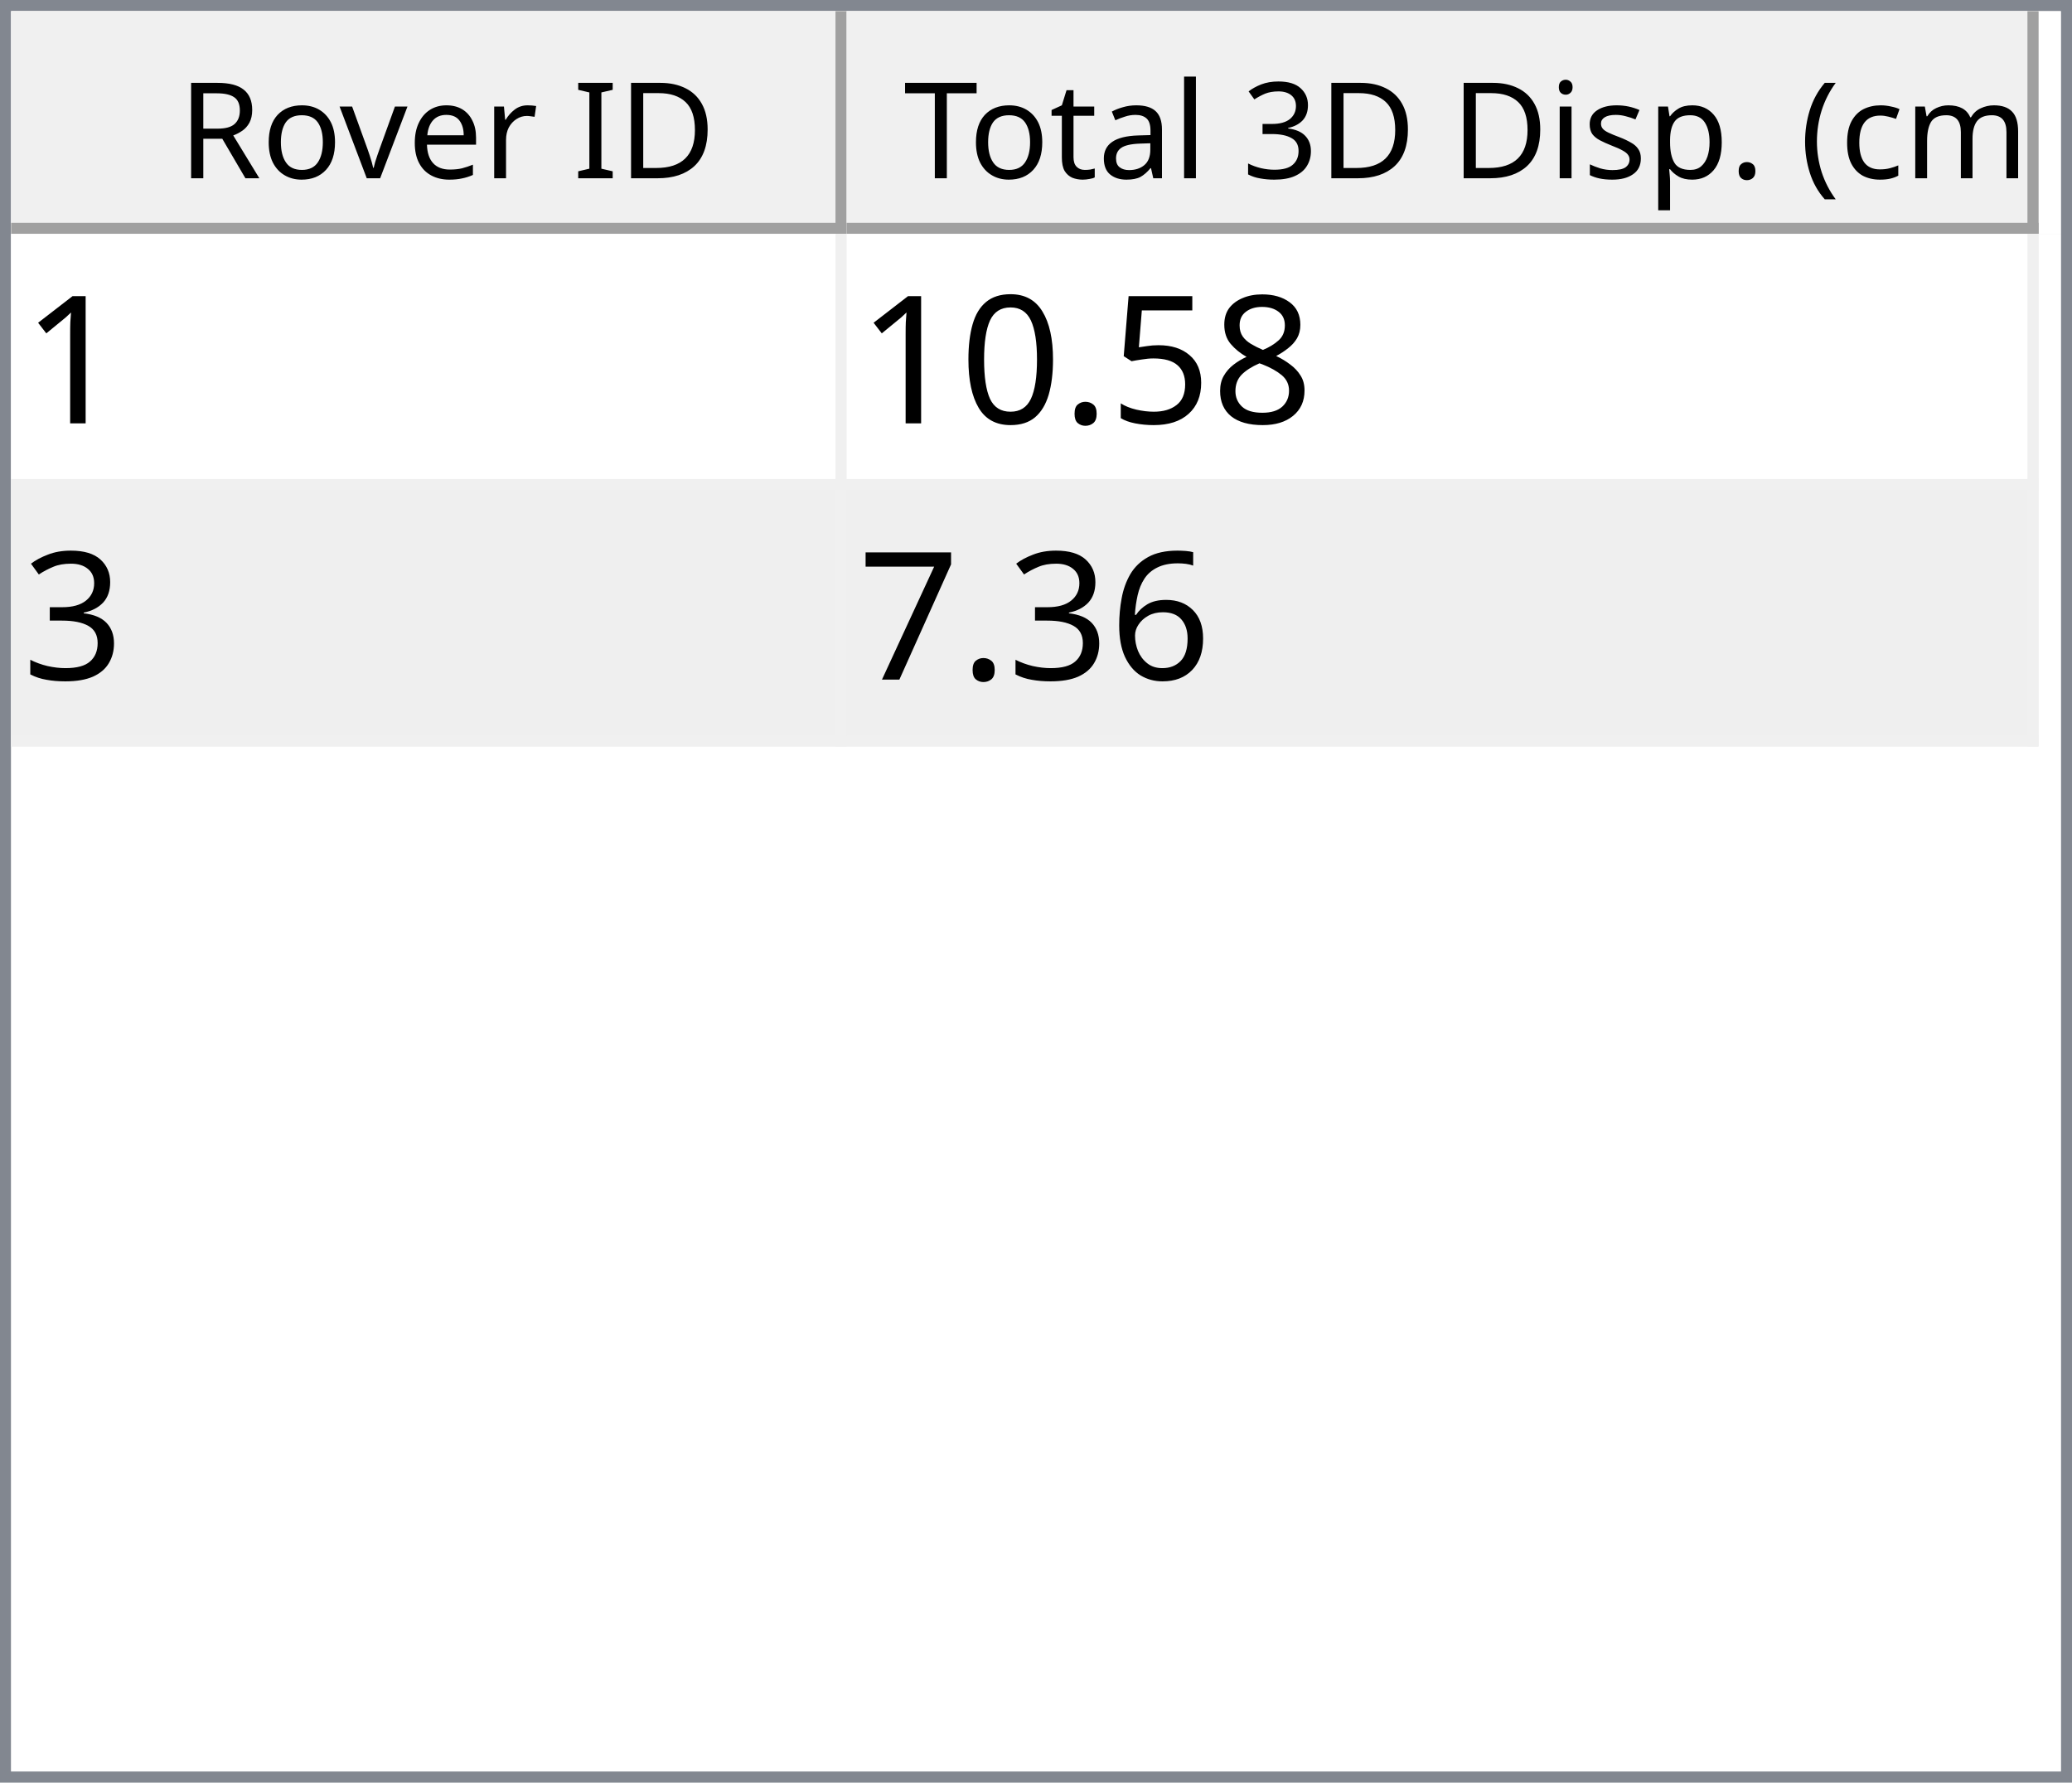
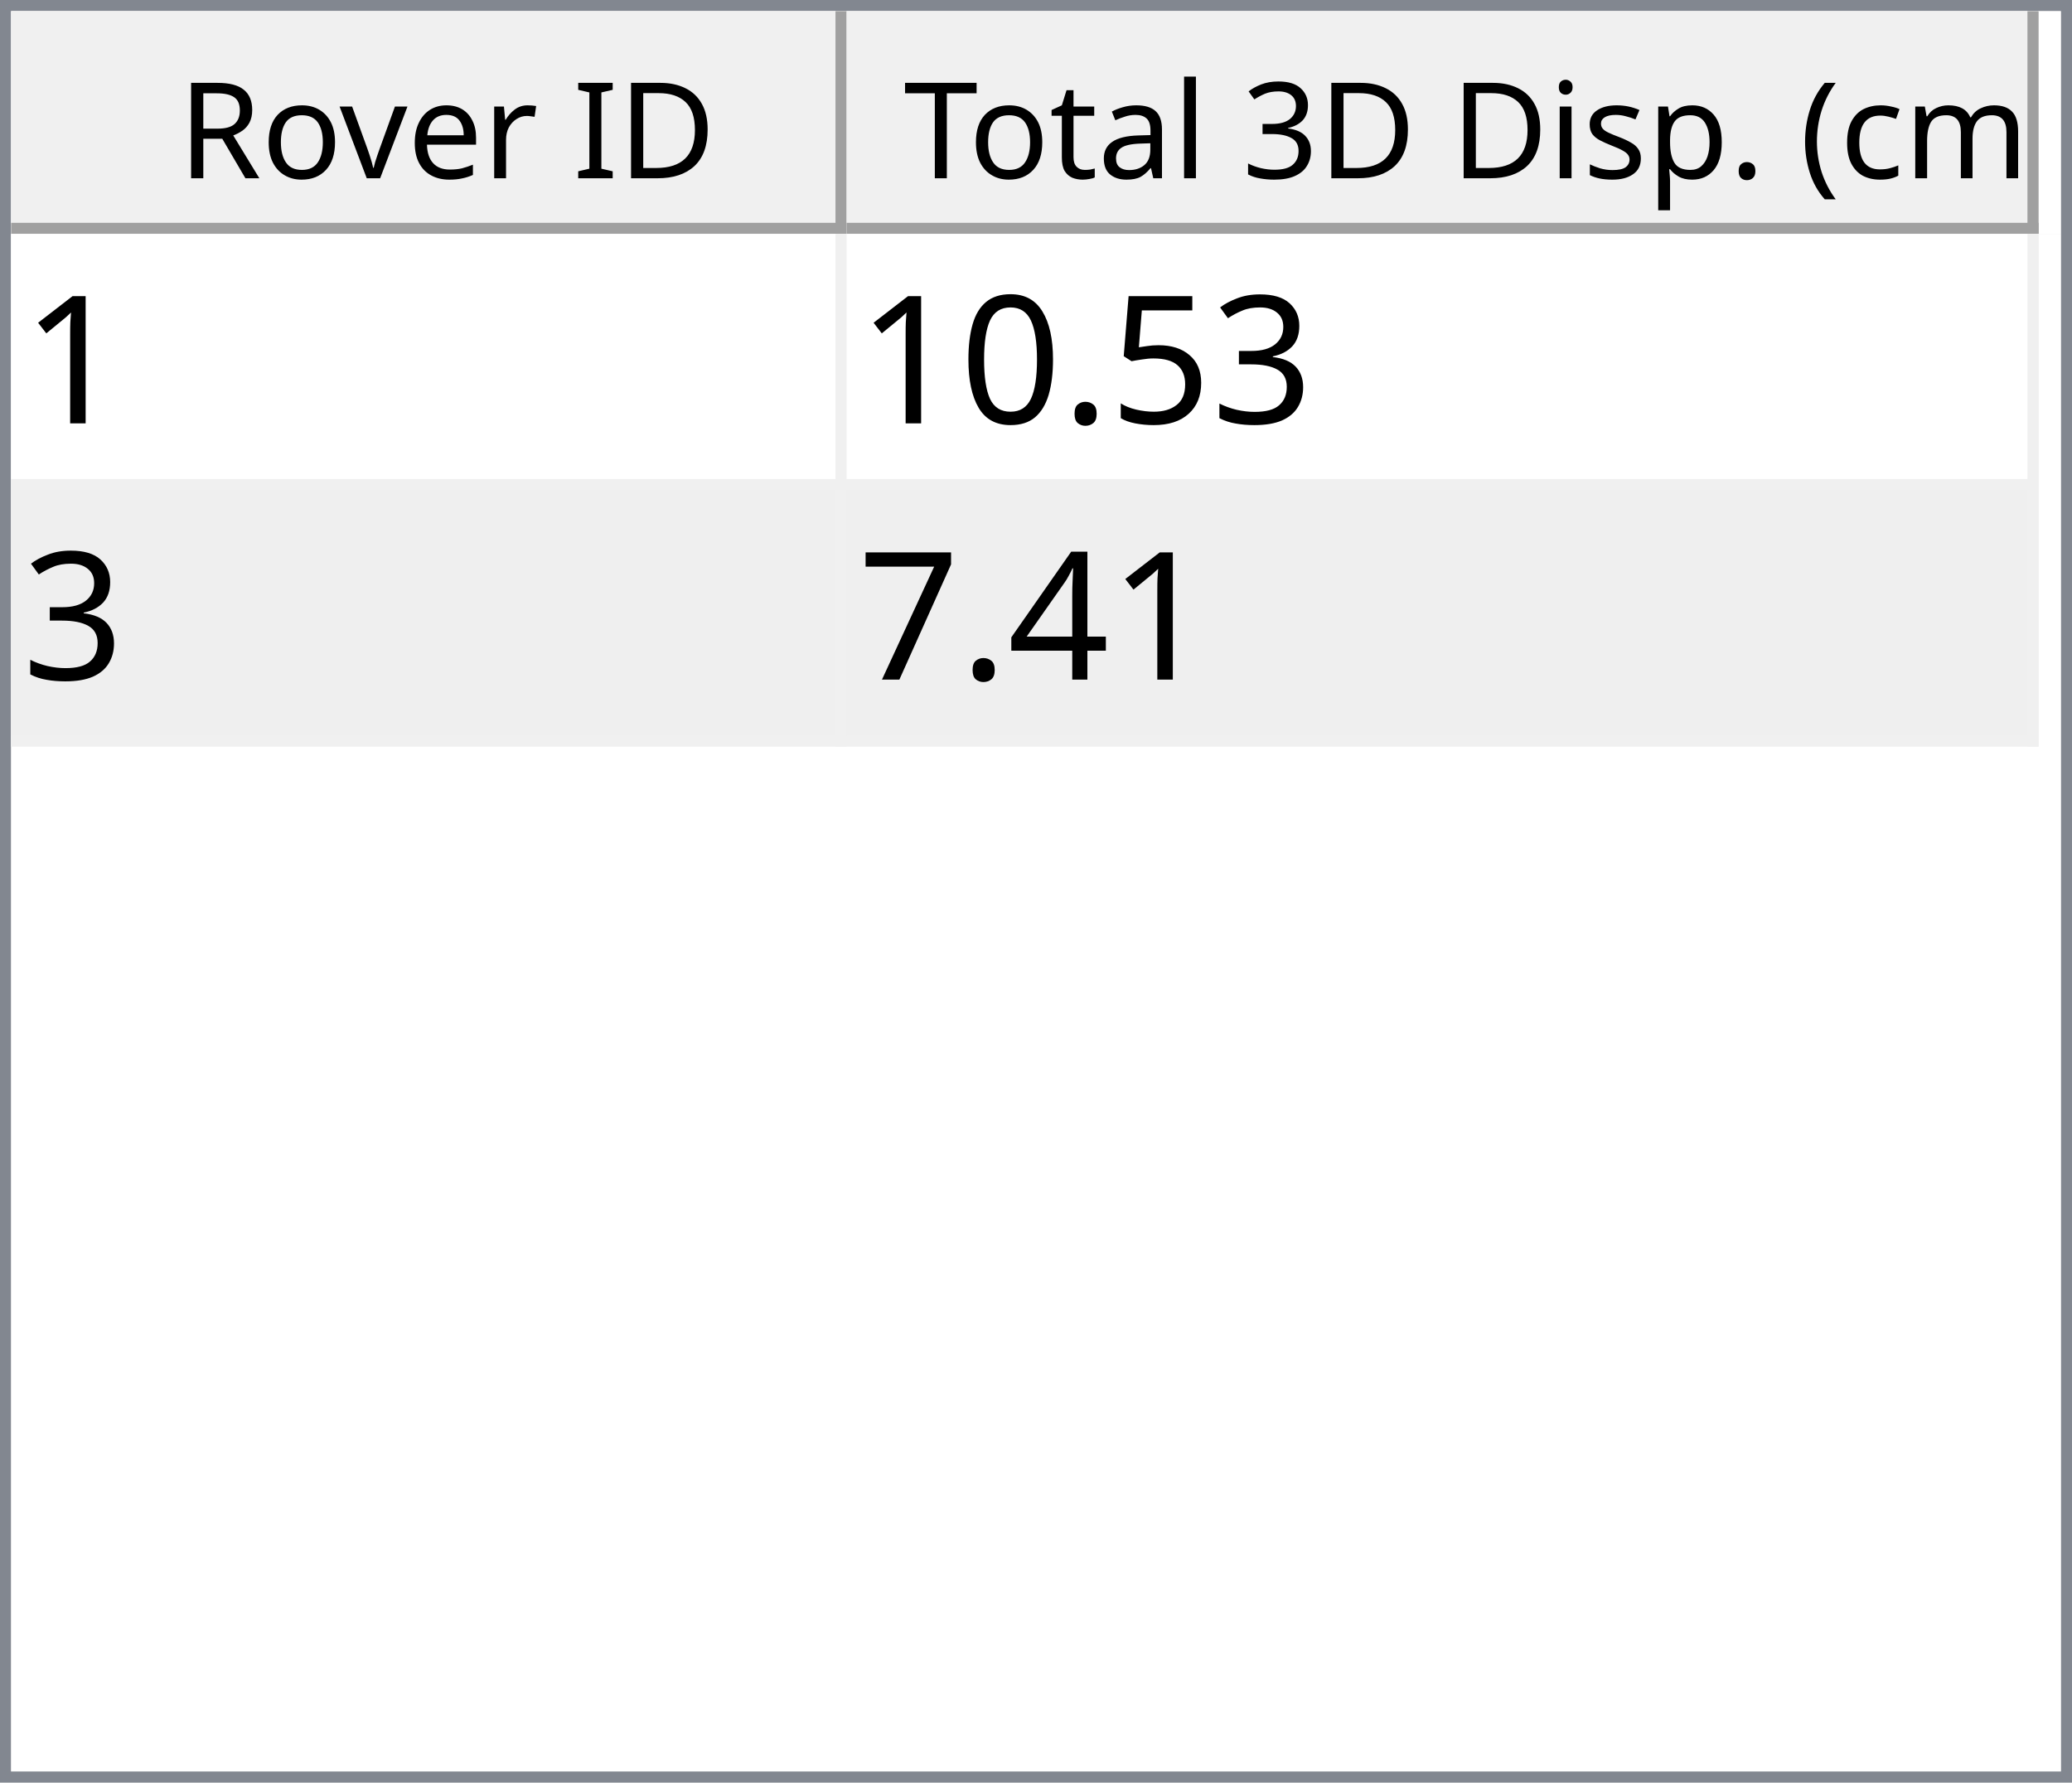
<svg xmlns="http://www.w3.org/2000/svg" style="fill-opacity:1; color-rendering:auto; color-interpolation:auto; text-rendering:auto; stroke:black; stroke-linecap:square; stroke-miterlimit:10; shape-rendering:auto; stroke-opacity:1; fill:black; stroke-dasharray:none; font-weight:normal; stroke-width:1; font-family:'Dialog'; font-style:normal; stroke-linejoin:miter; font-size:12px; stroke-dashoffset:0; image-rendering:auto;" width="186" height="160">
  <defs id="genericDefs" />
  <g>
    <defs id="defs1">
      <clipPath clipPathUnits="userSpaceOnUse" id="clipPath1">
        <path d="M0 0 L186 0 L186 160 L0 160 L0 0 Z" />
      </clipPath>
      <clipPath clipPathUnits="userSpaceOnUse" id="clipPath2">
        <path d="M0 0 L0 160 L186 160 L186 0 Z" />
      </clipPath>
      <clipPath clipPathUnits="userSpaceOnUse" id="clipPath3">
        <path d="M0 0 L0 20 L184 20 L184 0 Z" />
      </clipPath>
      <clipPath clipPathUnits="userSpaceOnUse" id="clipPath4">
        <path d="M0 0 L0 20 L75 20 L75 0 Z" />
      </clipPath>
      <clipPath clipPathUnits="userSpaceOnUse" id="clipPath5">
        <path d="M1 1 L1 19 L74 19 L74 1 Z" />
      </clipPath>
      <clipPath clipPathUnits="userSpaceOnUse" id="clipPath6">
        <path d="M0 0 L0 18 L73 18 L73 0 Z" />
      </clipPath>
      <clipPath clipPathUnits="userSpaceOnUse" id="clipPath7">
        <path d="M-0.5 -0.5 L-0.5 19.5 L74.5 19.5 L74.5 -0.5 Z" />
      </clipPath>
      <clipPath clipPathUnits="userSpaceOnUse" id="clipPath8">
        <path d="M0 0 L0 20 L107 20 L107 0 Z" />
      </clipPath>
      <clipPath clipPathUnits="userSpaceOnUse" id="clipPath9">
        <path d="M1 1 L1 19 L106 19 L106 1 Z" />
      </clipPath>
      <clipPath clipPathUnits="userSpaceOnUse" id="clipPath10">
        <path d="M0 0 L0 18 L105 18 L105 0 Z" />
      </clipPath>
      <clipPath clipPathUnits="userSpaceOnUse" id="clipPath11">
        <path d="M-0.5 -0.5 L-0.5 19.5 L106.5 19.5 L106.5 -0.5 Z" />
      </clipPath>
      <clipPath clipPathUnits="userSpaceOnUse" id="clipPath12">
        <path d="M0 0 L0 138 L184 138 L184 0 Z" />
      </clipPath>
      <clipPath clipPathUnits="userSpaceOnUse" id="clipPath13">
        <path d="M0 0 L0 46 L182 46 L182 0 Z" />
      </clipPath>
      <clipPath clipPathUnits="userSpaceOnUse" id="clipPath14">
        <path d="M-0.5 -0.5 L-0.5 45.5 L181.5 45.5 L181.5 -0.5 Z" />
      </clipPath>
      <clipPath clipPathUnits="userSpaceOnUse" id="clipPath15">
        <path d="M0 0 L0 22 L74 22 L74 0 Z" />
      </clipPath>
      <clipPath clipPathUnits="userSpaceOnUse" id="clipPath16">
        <path d="M0 0 L0 22 L106 22 L106 0 Z" />
      </clipPath>
      <font horiz-adv-x="64.551" id="font1">
        <font-face ascent="107.91" descent="25.098" units-per-em="100" style="font-style:normal; font-family:Segoe UI; font-weight:normal;" />
        <missing-glyph horiz-adv-x="64.551" d="M8.109 0 L8.109 68.266 L56.453 68.266 L56.453 0 L8.109 0 ZM15.328 7.234 L49.219 7.234 L49.219 61.031 L15.328 61.031 L15.328 7.234 Z" />
        <glyph unicode="D" horiz-adv-x="70.117" d="M9.188 0 L9.188 70.016 L28.516 70.016 Q65.531 70.016 65.531 35.891 Q65.531 19.672 55.25 9.836 Q44.969 0 27.734 0 L9.188 0 ZM17.391 62.594 L17.391 7.422 L27.828 7.422 Q41.609 7.422 49.273 14.797 Q56.938 22.172 56.938 35.688 Q56.938 62.594 28.328 62.594 L17.391 62.594 Z" />
        <glyph unicode="I" horiz-adv-x="26.611" d="M17.391 0 L9.188 0 L9.188 70.016 L17.391 70.016 L17.391 0 Z" />
        <glyph unicode=" " horiz-adv-x="27.393" d="" />
        <glyph unicode="r" horiz-adv-x="34.766" d="M34.188 41.891 Q32.078 43.5 28.125 43.5 Q23 43.5 19.555 38.672 Q16.109 33.844 16.109 25.484 L16.109 0 L8.109 0 L8.109 50 L16.109 50 L16.109 39.703 L16.312 39.703 Q18.016 44.969 21.531 47.922 Q25.047 50.875 29.391 50.875 Q32.516 50.875 34.188 50.203 L34.188 41.891 Z" />
        <glyph unicode="e" horiz-adv-x="52.295" d="M48.297 23 L12.984 23 Q13.188 14.656 17.484 10.109 Q21.781 5.562 29.297 5.562 Q37.75 5.562 44.828 11.141 L44.828 3.609 Q38.234 -1.172 27.391 -1.172 Q16.797 -1.172 10.742 5.641 Q4.688 12.453 4.688 24.812 Q4.688 36.469 11.305 43.82 Q17.922 51.172 27.734 51.172 Q37.547 51.172 42.922 44.828 Q48.297 38.484 48.297 27.203 L48.297 23 ZM40.094 29.781 Q40.047 36.719 36.75 40.578 Q33.453 44.438 27.594 44.438 Q21.922 44.438 17.969 40.383 Q14.016 36.328 13.094 29.781 L40.094 29.781 Z" />
        <glyph unicode="v" horiz-adv-x="47.9" d="M47.406 50 L27.484 0 L19.625 0 L0.688 50 L9.469 50 L22.172 13.672 Q23.578 9.672 23.922 6.688 L24.125 6.688 Q24.609 10.453 25.688 13.484 L38.969 50 L47.406 50 Z" />
        <glyph unicode="o" horiz-adv-x="58.594" d="M29 -1.172 Q17.922 -1.172 11.305 5.836 Q4.688 12.844 4.688 24.422 Q4.688 37.016 11.57 44.094 Q18.453 51.172 30.172 51.172 Q41.359 51.172 47.633 44.289 Q53.906 37.406 53.906 25.203 Q53.906 13.234 47.141 6.031 Q40.375 -1.172 29 -1.172 ZM29.594 44.438 Q21.875 44.438 17.383 39.188 Q12.891 33.938 12.891 24.703 Q12.891 15.828 17.43 10.695 Q21.969 5.562 29.594 5.562 Q37.359 5.562 41.531 10.594 Q45.703 15.625 45.703 24.906 Q45.703 34.281 41.531 39.359 Q37.359 44.438 29.594 44.438 Z" />
        <glyph unicode="R" horiz-adv-x="59.814" d="M59.375 0 L49.609 0 L37.891 19.625 Q36.281 22.359 34.766 24.289 Q33.25 26.219 31.664 27.438 Q30.078 28.656 28.25 29.219 Q26.422 29.781 24.125 29.781 L17.391 29.781 L17.391 0 L9.188 0 L9.188 70.016 L30.078 70.016 Q34.672 70.016 38.555 68.867 Q42.438 67.719 45.289 65.375 Q48.141 63.031 49.758 59.547 Q51.375 56.062 51.375 51.375 Q51.375 47.703 50.273 44.656 Q49.172 41.609 47.148 39.211 Q45.125 36.812 42.266 35.133 Q39.406 33.453 35.844 32.516 L35.844 32.328 Q37.594 31.547 38.891 30.547 Q40.188 29.547 41.359 28.18 Q42.531 26.812 43.68 25.078 Q44.828 23.344 46.234 21.047 L59.375 0 ZM17.391 62.594 L17.391 37.203 L28.516 37.203 Q31.594 37.203 34.203 38.133 Q36.812 39.062 38.719 40.797 Q40.625 42.531 41.703 45.047 Q42.781 47.562 42.781 50.688 Q42.781 56.297 39.141 59.445 Q35.5 62.594 28.609 62.594 L17.391 62.594 Z" />
        <glyph unicode=")" horiz-adv-x="30.176" d="M8.297 -15.922 L1.172 -15.922 Q16.406 2.344 16.406 26.812 Q16.406 51.469 1.078 70.016 L8.297 70.016 Q23.531 52.156 23.531 26.703 Q23.531 1.375 8.297 -15.922 Z" />
        <glyph unicode="m" horiz-adv-x="86.133" d="M79.109 0 L71.094 0 L71.094 28.719 Q71.094 37.016 68.531 40.727 Q65.969 44.438 59.906 44.438 Q54.781 44.438 51.195 39.75 Q47.609 35.062 47.609 28.516 L47.609 0 L39.594 0 L39.594 29.688 Q39.594 44.438 28.219 44.438 Q22.953 44.438 19.531 40.016 Q16.109 35.594 16.109 28.516 L16.109 0 L8.109 0 L8.109 50 L16.109 50 L16.109 42.094 L16.312 42.094 Q21.625 51.172 31.844 51.172 Q36.969 51.172 40.773 48.312 Q44.578 45.453 46 40.828 Q51.562 51.172 62.594 51.172 Q79.109 51.172 79.109 30.812 L79.109 0 Z" />
        <glyph unicode="c" horiz-adv-x="46.191" d="M42.188 2.297 Q36.422 -1.172 28.516 -1.172 Q17.828 -1.172 11.258 5.789 Q4.688 12.75 4.688 23.828 Q4.688 36.188 11.766 43.68 Q18.844 51.172 30.672 51.172 Q37.25 51.172 42.281 48.734 L42.281 40.531 Q36.719 44.438 30.375 44.438 Q22.703 44.438 17.797 38.945 Q12.891 33.453 12.891 24.516 Q12.891 15.719 17.508 10.641 Q22.125 5.562 29.891 5.562 Q36.422 5.562 42.188 9.906 L42.188 2.297 Z" />
        <glyph unicode="(" horiz-adv-x="30.176" d="M29.109 -15.922 L21.969 -15.922 Q6.844 1.375 6.844 26.703 Q6.844 52.156 21.969 70.016 L29.203 70.016 Q13.875 51.469 13.875 26.812 Q13.875 2.344 29.109 -15.922 Z" />
        <glyph unicode="." horiz-adv-x="21.68" d="M10.891 -1.078 Q8.641 -1.078 7.055 0.539 Q5.469 2.156 5.469 4.391 Q5.469 6.641 7.055 8.273 Q8.641 9.906 10.891 9.906 Q13.188 9.906 14.797 8.273 Q16.406 6.641 16.406 4.391 Q16.406 2.156 14.797 0.539 Q13.188 -1.078 10.891 -1.078 Z" />
        <glyph unicode="p" horiz-adv-x="58.789" d="M16.312 7.234 L16.109 7.234 L16.109 -23 L8.109 -23 L8.109 50 L16.109 50 L16.109 41.219 L16.312 41.219 Q22.219 51.172 33.594 51.172 Q43.266 51.172 48.688 44.461 Q54.109 37.75 54.109 26.469 Q54.109 13.922 48 6.375 Q41.891 -1.172 31.297 -1.172 Q21.578 -1.172 16.312 7.234 ZM16.109 27.391 L16.109 20.406 Q16.109 14.203 20.141 9.883 Q24.172 5.562 30.375 5.562 Q37.641 5.562 41.773 11.133 Q45.906 16.703 45.906 26.609 Q45.906 34.969 42.047 39.703 Q38.188 44.438 31.594 44.438 Q24.609 44.438 20.359 39.578 Q16.109 34.719 16.109 27.391 Z" />
        <glyph unicode="s" horiz-adv-x="42.432" d="M5.078 1.812 L5.078 10.406 Q11.625 5.562 19.484 5.562 Q30.031 5.562 30.031 12.594 Q30.031 14.594 29.125 15.992 Q28.219 17.391 26.68 18.461 Q25.141 19.531 23.07 20.383 Q21 21.234 18.609 22.172 Q15.281 23.484 12.766 24.828 Q10.25 26.172 8.57 27.859 Q6.891 29.547 6.031 31.695 Q5.172 33.844 5.172 36.719 Q5.172 40.234 6.789 42.945 Q8.406 45.656 11.086 47.484 Q13.766 49.312 17.211 50.242 Q20.656 51.172 24.312 51.172 Q30.812 51.172 35.938 48.922 L35.938 40.828 Q30.422 44.438 23.25 44.438 Q21 44.438 19.195 43.922 Q17.391 43.406 16.094 42.477 Q14.797 41.547 14.086 40.258 Q13.375 38.969 13.375 37.406 Q13.375 35.453 14.086 34.133 Q14.797 32.812 16.164 31.789 Q17.531 30.766 19.484 29.938 Q21.438 29.109 23.922 28.125 Q27.25 26.859 29.883 25.516 Q32.516 24.172 34.375 22.484 Q36.234 20.797 37.234 18.602 Q38.234 16.406 38.234 13.375 Q38.234 9.672 36.602 6.938 Q34.969 4.203 32.234 2.398 Q29.5 0.594 25.93 -0.289 Q22.359 -1.172 18.453 -1.172 Q10.75 -1.172 5.078 1.812 Z" />
        <glyph unicode="i" horiz-adv-x="24.219" d="M12.203 62.703 Q10.062 62.703 8.547 64.164 Q7.031 65.625 7.031 67.875 Q7.031 70.125 8.547 71.609 Q10.062 73.094 12.203 73.094 Q14.406 73.094 15.945 71.609 Q17.484 70.125 17.484 67.875 Q17.484 65.719 15.945 64.211 Q14.406 62.703 12.203 62.703 ZM16.109 0 L8.109 0 L8.109 50 L16.109 50 L16.109 0 Z" />
        <glyph unicode="3" horiz-adv-x="53.906" d="M46.531 19.828 Q46.531 15.094 44.75 11.211 Q42.969 7.328 39.719 4.57 Q36.469 1.812 31.93 0.297 Q27.391 -1.219 21.922 -1.219 Q11.922 -1.219 6 2.594 L6 11.188 Q13.094 5.609 22.219 5.609 Q25.875 5.609 28.828 6.539 Q31.781 7.469 33.906 9.227 Q36.031 10.984 37.18 13.477 Q38.328 15.969 38.328 19.094 Q38.328 32.812 18.797 32.812 L12.984 32.812 L12.984 39.594 L18.5 39.594 Q35.797 39.594 35.797 52.484 Q35.797 64.406 22.609 64.406 Q15.188 64.406 8.688 59.422 L8.688 67.188 Q15.375 71.188 24.609 71.188 Q29 71.188 32.57 69.969 Q36.141 68.75 38.68 66.555 Q41.219 64.359 42.609 61.281 Q44 58.203 44 54.5 Q44 40.672 30.031 36.719 L30.031 36.531 Q33.594 36.141 36.625 34.797 Q39.656 33.453 41.852 31.305 Q44.047 29.156 45.289 26.25 Q46.531 23.344 46.531 19.828 Z" />
        <glyph unicode="l" horiz-adv-x="24.219" d="M16.109 0 L8.109 0 L8.109 74.031 L16.109 74.031 L16.109 0 Z" />
        <glyph unicode="a" horiz-adv-x="50.879" d="M43.891 0 L35.891 0 L35.891 7.812 L35.688 7.812 Q30.469 -1.172 20.312 -1.172 Q12.844 -1.172 8.617 2.781 Q4.391 6.734 4.391 13.281 Q4.391 27.297 20.906 29.594 L35.891 31.688 Q35.891 44.438 25.594 44.438 Q16.547 44.438 9.281 38.281 L9.281 46.484 Q16.656 51.172 26.266 51.172 Q43.891 51.172 43.891 32.516 L43.891 0 ZM35.891 25.297 L23.828 23.641 Q18.266 22.859 15.43 20.875 Q12.594 18.891 12.594 13.875 Q12.594 10.203 15.211 7.883 Q17.828 5.562 22.172 5.562 Q28.125 5.562 32.008 9.742 Q35.891 13.922 35.891 20.312 L35.891 25.297 Z" />
        <glyph unicode="t" horiz-adv-x="33.887" d="M31.297 0.484 Q28.469 -1.078 23.828 -1.078 Q10.688 -1.078 10.688 13.578 L10.688 43.172 L2.094 43.172 L2.094 50 L10.688 50 L10.688 62.203 L18.703 64.797 L18.703 50 L31.297 50 L31.297 43.172 L18.703 43.172 L18.703 14.984 Q18.703 9.969 20.414 7.82 Q22.125 5.672 26.078 5.672 Q29.109 5.672 31.297 7.328 L31.297 0.484 Z" />
        <glyph unicode="T" horiz-adv-x="52.393" d="M50.594 62.594 L30.375 62.594 L30.375 0 L22.172 0 L22.172 62.594 L2 62.594 L2 70.016 L50.594 70.016 L50.594 62.594 Z" />
      </font>
      <font horiz-adv-x="75.0" id="font2">
        <font-face ascent="100.537" descent="21.973" units-per-em="100" style="font-style:normal; font-family:sans-serif; font-weight:normal;" />
        <missing-glyph horiz-adv-x="75.0" d="M12.5 0 L12.5 62.5 L62.5 62.5 L62.5 0 L12.5 0 ZM14.062 1.562 L60.938 1.562 L60.938 60.938 L14.062 60.938 L14.062 1.562 Z" />
        <glyph unicode="1" horiz-adv-x="55.615" d="M37.25 0 L28.469 0 L28.469 56 Q25.297 52.984 20.141 49.953 Q14.984 46.922 10.891 45.406 L10.891 53.906 Q18.266 57.375 23.781 62.305 Q29.297 67.234 31.594 71.875 L37.25 71.875 L37.25 0 Z" />
-         <glyph unicode="8" horiz-adv-x="55.615" d="M17.672 38.812 Q12.203 40.828 9.57 44.539 Q6.938 48.25 6.938 53.422 Q6.938 61.234 12.555 66.555 Q18.172 71.875 27.484 71.875 Q36.859 71.875 42.578 66.43 Q48.297 60.984 48.297 53.172 Q48.297 48.188 45.68 44.508 Q43.062 40.828 37.75 38.812 Q44.344 36.672 47.781 31.883 Q51.219 27.094 51.219 20.453 Q51.219 11.281 44.727 5.031 Q38.234 -1.219 27.641 -1.219 Q17.047 -1.219 10.547 5.055 Q4.047 11.328 4.047 20.703 Q4.047 27.688 7.594 32.398 Q11.141 37.109 17.672 38.812 ZM15.922 53.719 Q15.922 48.641 19.195 45.414 Q22.469 42.188 27.688 42.188 Q32.766 42.188 36.016 45.383 Q39.266 48.578 39.266 53.219 Q39.266 58.062 35.914 61.359 Q32.562 64.656 27.594 64.656 Q22.562 64.656 19.242 61.43 Q15.922 58.203 15.922 53.719 ZM13.094 20.656 Q13.094 16.891 14.875 13.375 Q16.656 9.859 20.172 7.93 Q23.688 6 27.734 6 Q34.031 6 38.133 10.055 Q42.234 14.109 42.234 20.359 Q42.234 26.703 38.016 30.859 Q33.797 35.016 27.438 35.016 Q21.234 35.016 17.164 30.914 Q13.094 26.812 13.094 20.656 Z" />
+         <glyph unicode="3" horiz-adv-x="55.615" d="M4.203 18.891 L12.984 20.062 Q14.5 12.594 18.141 9.297 Q21.781 6 27 6 Q33.203 6 37.477 10.297 Q41.75 14.594 41.75 20.953 Q41.75 27 37.797 30.93 Q33.844 34.859 27.734 34.859 Q25.25 34.859 21.531 33.891 L22.516 41.609 Q23.391 41.5 23.922 41.5 Q29.547 41.5 34.039 44.43 Q38.531 47.359 38.531 53.469 Q38.531 58.297 35.258 61.477 Q31.984 64.656 26.812 64.656 Q21.688 64.656 18.266 61.43 Q14.844 58.203 13.875 51.766 L5.078 53.328 Q6.688 62.156 12.398 67.016 Q18.109 71.875 26.609 71.875 Q32.469 71.875 37.398 69.359 Q42.328 66.844 44.945 62.5 Q47.562 58.156 47.562 53.266 Q47.562 48.641 45.07 44.828 Q42.578 41.016 37.703 38.766 Q44.047 37.312 47.562 32.695 Q51.078 28.078 51.078 21.141 Q51.078 11.766 44.242 5.25 Q37.406 -1.266 26.953 -1.266 Q17.531 -1.266 11.305 4.352 Q5.078 9.969 4.203 18.891 Z" />
        <glyph unicode="5" horiz-adv-x="55.615" d="M4.156 18.75 L13.375 19.531 Q14.406 12.797 18.141 9.398 Q21.875 6 27.156 6 Q33.5 6 37.891 10.789 Q42.281 15.578 42.281 23.484 Q42.281 31 38.062 35.352 Q33.844 39.703 27 39.703 Q22.75 39.703 19.336 37.773 Q15.922 35.844 13.969 32.766 L5.719 33.844 L12.641 70.609 L48.25 70.609 L48.25 62.203 L19.672 62.203 L15.828 42.969 Q22.266 47.469 29.344 47.469 Q38.719 47.469 45.164 40.969 Q51.609 34.469 51.609 24.266 Q51.609 14.547 45.953 7.469 Q39.062 -1.219 27.156 -1.219 Q17.391 -1.219 11.211 4.25 Q5.031 9.719 4.156 18.75 Z" />
        <glyph unicode="." horiz-adv-x="27.783" d="M9.078 0 L9.078 10.016 L19.094 10.016 L19.094 0 L9.078 0 Z" />
        <glyph unicode="0" horiz-adv-x="55.615" d="M4.156 35.297 Q4.156 48 6.766 55.742 Q9.375 63.484 14.523 67.68 Q19.672 71.875 27.484 71.875 Q33.25 71.875 37.594 69.555 Q41.938 67.234 44.773 62.867 Q47.609 58.5 49.219 52.227 Q50.828 45.953 50.828 35.297 Q50.828 22.703 48.242 14.969 Q45.656 7.234 40.508 3.008 Q35.359 -1.219 27.484 -1.219 Q17.141 -1.219 11.234 6.203 Q4.156 15.141 4.156 35.297 ZM13.188 35.297 Q13.188 17.672 17.312 11.836 Q21.438 6 27.484 6 Q33.547 6 37.672 11.859 Q41.797 17.719 41.797 35.297 Q41.797 52.984 37.672 58.789 Q33.547 64.594 27.391 64.594 Q21.344 64.594 17.719 59.469 Q13.188 52.938 13.188 35.297 Z" />
-         <glyph unicode="3" horiz-adv-x="55.615" d="M4.203 18.891 L12.984 20.062 Q14.5 12.594 18.141 9.297 Q21.781 6 27 6 Q33.203 6 37.477 10.297 Q41.75 14.594 41.75 20.953 Q41.75 27 37.797 30.93 Q33.844 34.859 27.734 34.859 Q25.25 34.859 21.531 33.891 L22.516 41.609 Q23.391 41.5 23.922 41.5 Q29.547 41.5 34.039 44.43 Q38.531 47.359 38.531 53.469 Q38.531 58.297 35.258 61.477 Q31.984 64.656 26.812 64.656 Q21.688 64.656 18.266 61.43 Q14.844 58.203 13.875 51.766 L5.078 53.328 Q6.688 62.156 12.398 67.016 Q18.109 71.875 26.609 71.875 Q32.469 71.875 37.398 69.359 Q42.328 66.844 44.945 62.5 Q47.562 58.156 47.562 53.266 Q47.562 48.641 45.07 44.828 Q42.578 41.016 37.703 38.766 Q44.047 37.312 47.562 32.695 Q51.078 28.078 51.078 21.141 Q51.078 11.766 44.242 5.25 Q37.406 -1.266 26.953 -1.266 Q17.531 -1.266 11.305 4.352 Q5.078 9.969 4.203 18.891 Z" />
-         <glyph unicode="6" horiz-adv-x="55.615" d="M49.75 54.047 L41.016 53.375 Q39.844 58.547 37.703 60.891 Q34.125 64.656 28.906 64.656 Q24.703 64.656 21.531 62.312 Q17.391 59.281 14.992 53.469 Q12.594 47.656 12.5 36.922 Q15.672 41.75 20.266 44.094 Q24.859 46.438 29.891 46.438 Q38.672 46.438 44.852 39.969 Q51.031 33.5 51.031 23.25 Q51.031 16.5 48.125 10.719 Q45.219 4.938 40.141 1.859 Q35.062 -1.219 28.609 -1.219 Q17.625 -1.219 10.695 6.859 Q3.766 14.938 3.766 33.5 Q3.766 54.25 11.422 63.672 Q18.109 71.875 29.438 71.875 Q37.891 71.875 43.289 67.141 Q48.688 62.406 49.75 54.047 ZM13.875 23.188 Q13.875 18.656 15.797 14.508 Q17.719 10.359 21.188 8.18 Q24.656 6 28.469 6 Q34.031 6 38.039 10.492 Q42.047 14.984 42.047 22.703 Q42.047 30.125 38.086 34.398 Q34.125 38.672 28.125 38.672 Q22.172 38.672 18.023 34.398 Q13.875 30.125 13.875 23.188 Z" />
+         <glyph unicode="4" horiz-adv-x="55.615" d="M32.328 0 L32.328 17.141 L1.266 17.141 L1.266 25.203 L33.938 71.578 L41.109 71.578 L41.109 25.203 L50.781 25.203 L50.781 17.141 L41.109 17.141 L41.109 0 L32.328 0 ZM32.328 25.203 L32.328 57.469 L9.906 25.203 L32.328 25.203 Z" />
        <glyph unicode="7" horiz-adv-x="55.615" d="M4.734 62.203 L4.734 70.656 L51.078 70.656 L51.078 63.812 Q44.234 56.547 37.523 44.484 Q30.812 32.422 27.156 19.672 Q24.516 10.688 23.781 0 L14.75 0 Q14.891 8.453 18.062 20.414 Q21.234 32.375 27.172 43.484 Q33.109 54.594 39.797 62.203 L4.734 62.203 Z" />
      </font>
    </defs>
    <g style="fill:white; stroke:white;">
      <rect x="0" y="0" width="186" style="clip-path:url(#clipPath1); stroke:none;" height="160" />
    </g>
    <g style="fill:white; text-rendering:optimizeSpeed; color-rendering:optimizeSpeed; image-rendering:optimizeSpeed; shape-rendering:crispEdges; stroke:white; color-interpolation:sRGB;">
      <rect x="0" width="186" height="160" y="0" style="stroke:none;" />
      <path style="stroke:none;" d="M0 160 L186 160 L186 0 L0 0 Z" />
    </g>
    <g style="fill:rgb(240,240,240); font-family:'Segoe UI'; stroke:rgb(240,240,240);">
      <rect x="0" y="0" width="186" style="clip-path:url(#clipPath2); stroke:none;" height="160" />
    </g>
    <g style="fill:rgb(130,135,144); font-family:'Segoe UI'; stroke:rgb(130,135,144);">
      <path d="M0 0 L186 0 L186 160 L0 160 L0 0 ZM1 1 L185 1 L185 159 L1 159 L1 1 Z" style="fill-rule:evenodd; clip-path:url(#clipPath2); stroke:none;" />
    </g>
    <g style="fill:white; font-family:'Segoe UI'; stroke:white;" transform="translate(1,1)">
      <rect x="0" y="0" width="184" style="clip-path:url(#clipPath3); stroke:none;" height="20" />
    </g>
    <g style="fill:rgb(240,240,240); font-family:'Segoe UI'; stroke:rgb(240,240,240);" transform="translate(1,1)">
      <rect x="0" y="0" width="75" style="clip-path:url(#clipPath4); stroke:none;" height="20" />
    </g>
    <g style="font-family:'Segoe UI';" transform="translate(2,2)">
      <text x="14" xml:space="preserve" y="14" style="clip-path:url(#clipPath6); stroke:none;">Rover ID</text>
    </g>
    <g style="fill:rgb(160,160,160); font-family:'Segoe UI'; stroke:rgb(160,160,160); stroke-linejoin:bevel;" transform="translate(1.5,1.5)">
      <line x1="74" x2="74" y1="0" style="fill:none; clip-path:url(#clipPath7);" y2="19" />
    </g>
    <g style="fill:rgb(160,160,160); font-family:'Segoe UI'; stroke:rgb(160,160,160); stroke-linejoin:bevel;" transform="matrix(1,0,0,1,1,1) translate(0.5,0.5)">
      <line x1="0" x2="74" y1="19" style="fill:none; clip-path:url(#clipPath7);" y2="19" />
    </g>
    <g style="fill:rgb(240,240,240); font-family:'Segoe UI'; stroke:rgb(240,240,240);" transform="translate(76,1)">
      <rect x="0" y="0" width="107" style="clip-path:url(#clipPath8); stroke:none;" height="20" />
    </g>
    <g style="font-family:'Segoe UI';" transform="translate(77,2)">
      <text x="1" xml:space="preserve" y="14" style="clip-path:url(#clipPath10); stroke:none;"> Total 3D Disp. (cm)</text>
    </g>
    <g style="fill:rgb(160,160,160); font-family:'Segoe UI'; stroke:rgb(160,160,160); stroke-linejoin:bevel;" transform="translate(76.5,1.5)">
      <line x1="106" x2="106" y1="0" style="fill:none; clip-path:url(#clipPath11);" y2="19" />
    </g>
    <g style="fill:rgb(160,160,160); font-family:'Segoe UI'; stroke:rgb(160,160,160); stroke-linejoin:bevel;" transform="matrix(1,0,0,1,76,1) translate(0.5,0.5)">
      <line x1="0" x2="106" y1="19" style="fill:none; clip-path:url(#clipPath11);" y2="19" />
    </g>
    <g style="fill:white; font-family:'Segoe UI'; stroke:white;" transform="translate(1,21)">
      <rect x="0" y="0" width="184" style="clip-path:url(#clipPath12); stroke:none;" height="138" />
    </g>
    <g style="fill:rgb(240,240,240); font-size:16px; font-family:sans-serif; stroke:rgb(240,240,240);" transform="translate(1,21)">
      <rect x="0" y="0" width="182" style="clip-path:url(#clipPath13); stroke:none;" height="46" />
      <line transform="translate(0.5,0.5)" x1="0" x2="181" y1="22" style="clip-path:url(#clipPath14); fill:none; stroke-linejoin:bevel;" y2="22" />
    </g>
    <g transform="matrix(1,0,0,1,1,21) translate(0.5,0.5)" style="fill:rgb(240,240,240); font-size:16px; font-family:sans-serif; stroke:rgb(240,240,240); stroke-linejoin:bevel;">
      <line x1="0" x2="181" y1="45" style="fill:none; clip-path:url(#clipPath14);" y2="45" />
    </g>
    <g transform="matrix(1,0,0,1,1,21) translate(0.5,0.5)" style="fill:rgb(240,240,240); font-size:16px; font-family:sans-serif; stroke:rgb(240,240,240); stroke-linejoin:bevel;">
      <line x1="74" x2="74" y1="0" style="fill:none; clip-path:url(#clipPath14);" y2="45" />
    </g>
    <g transform="matrix(1,0,0,1,1,21) translate(0.5,0.5)" style="fill:rgb(240,240,240); font-size:16px; font-family:sans-serif; stroke:rgb(240,240,240); stroke-linejoin:bevel;">
      <line x1="181" x2="181" y1="0" style="fill:none; clip-path:url(#clipPath14);" y2="45" />
    </g>
    <g style="fill:white; font-size:16px; font-family:sans-serif; stroke:white;" transform="matrix(1,0,0,1,1,21)">
      <rect x="0" y="0" width="74" style="clip-path:url(#clipPath15); stroke:none;" height="22" />
      <text x="1" y="17" style="fill:black; clip-path:url(#clipPath15); stroke:none;" xml:space="preserve">1</text>
    </g>
    <g style="fill:white; font-size:16px; font-family:sans-serif; stroke:white;" transform="matrix(1,0,0,1,1,21) translate(75,0)">
      <rect x="0" y="0" width="106" style="clip-path:url(#clipPath16); stroke:none;" height="22" />
-       <text x="1" y="17" style="fill:black; clip-path:url(#clipPath16); stroke:none;" xml:space="preserve">10.58</text>
+       <text x="1" y="17" style="fill:black; clip-path:url(#clipPath16); stroke:none;" xml:space="preserve">10.53</text>
    </g>
    <g style="fill:rgb(239,239,239); font-size:16px; font-family:sans-serif; stroke:rgb(239,239,239);" transform="matrix(1,0,0,1,1,21) translate(0,23)">
      <rect x="0" y="0" width="74" style="clip-path:url(#clipPath15); stroke:none;" height="22" />
      <text x="1" y="17" style="fill:black; clip-path:url(#clipPath15); stroke:none;" xml:space="preserve">3</text>
    </g>
    <g style="fill:rgb(239,239,239); font-size:16px; font-family:sans-serif; stroke:rgb(239,239,239);" transform="matrix(1,0,0,1,1,21) translate(75,23)">
      <rect x="0" y="0" width="106" style="clip-path:url(#clipPath16); stroke:none;" height="22" />
-       <text x="1" y="17" style="fill:black; clip-path:url(#clipPath16); stroke:none;" xml:space="preserve">7.36</text>
+       <text x="1" y="17" style="fill:black; clip-path:url(#clipPath16); stroke:none;" xml:space="preserve">7.41</text>
    </g>
  </g>
</svg>
